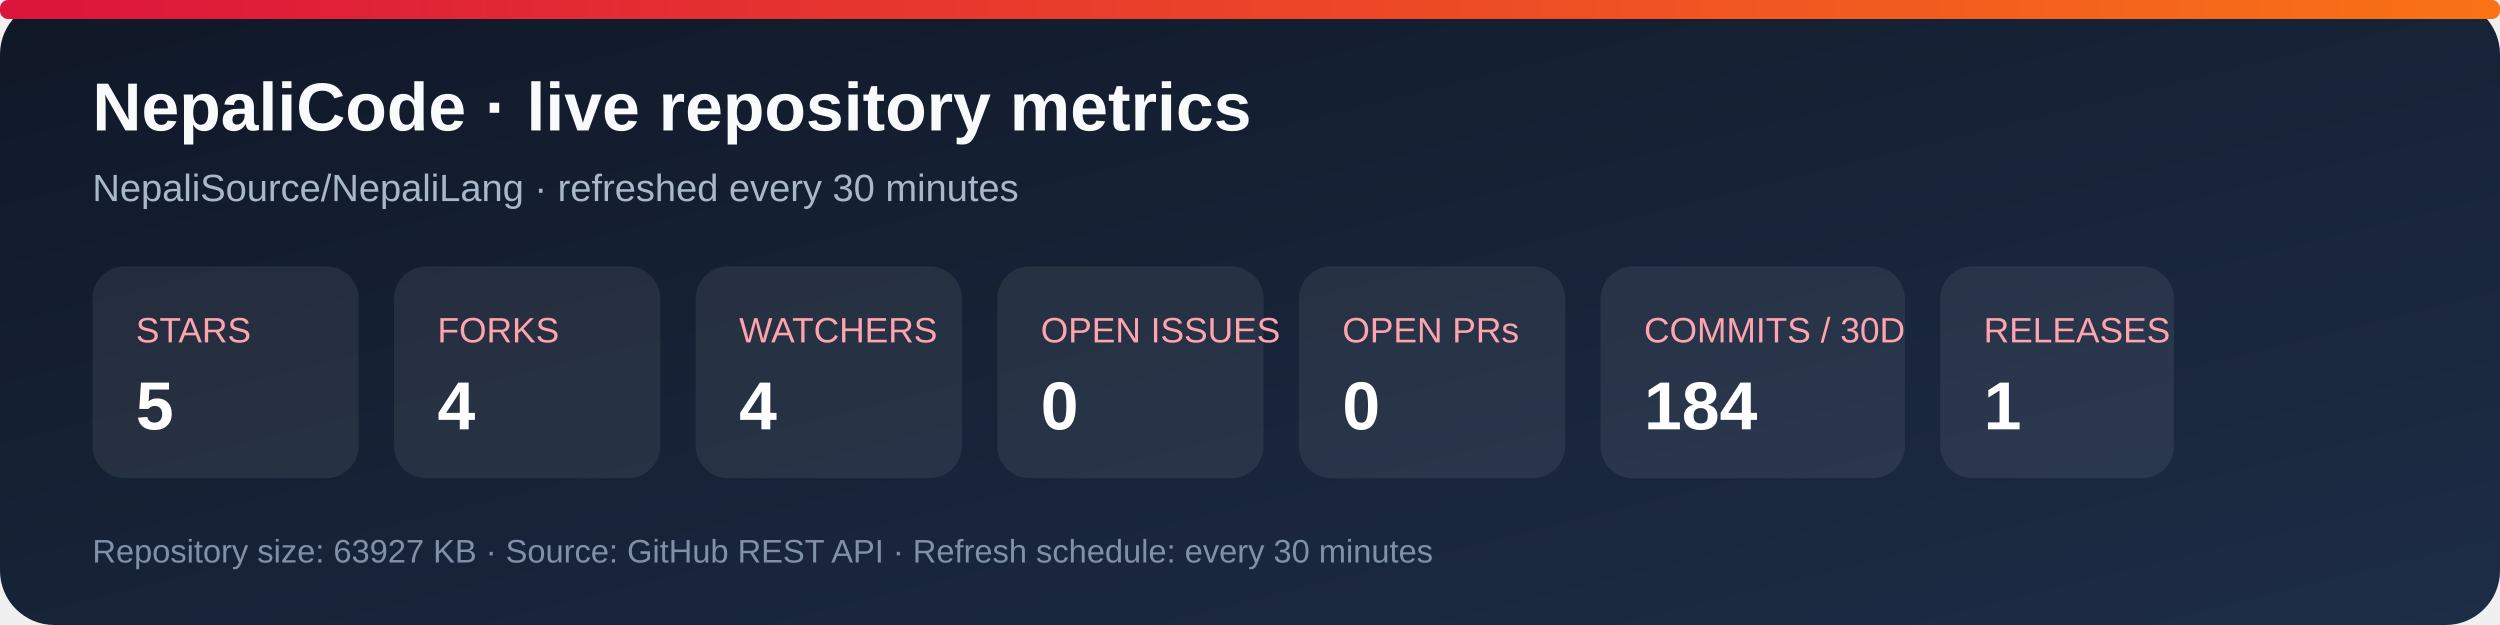
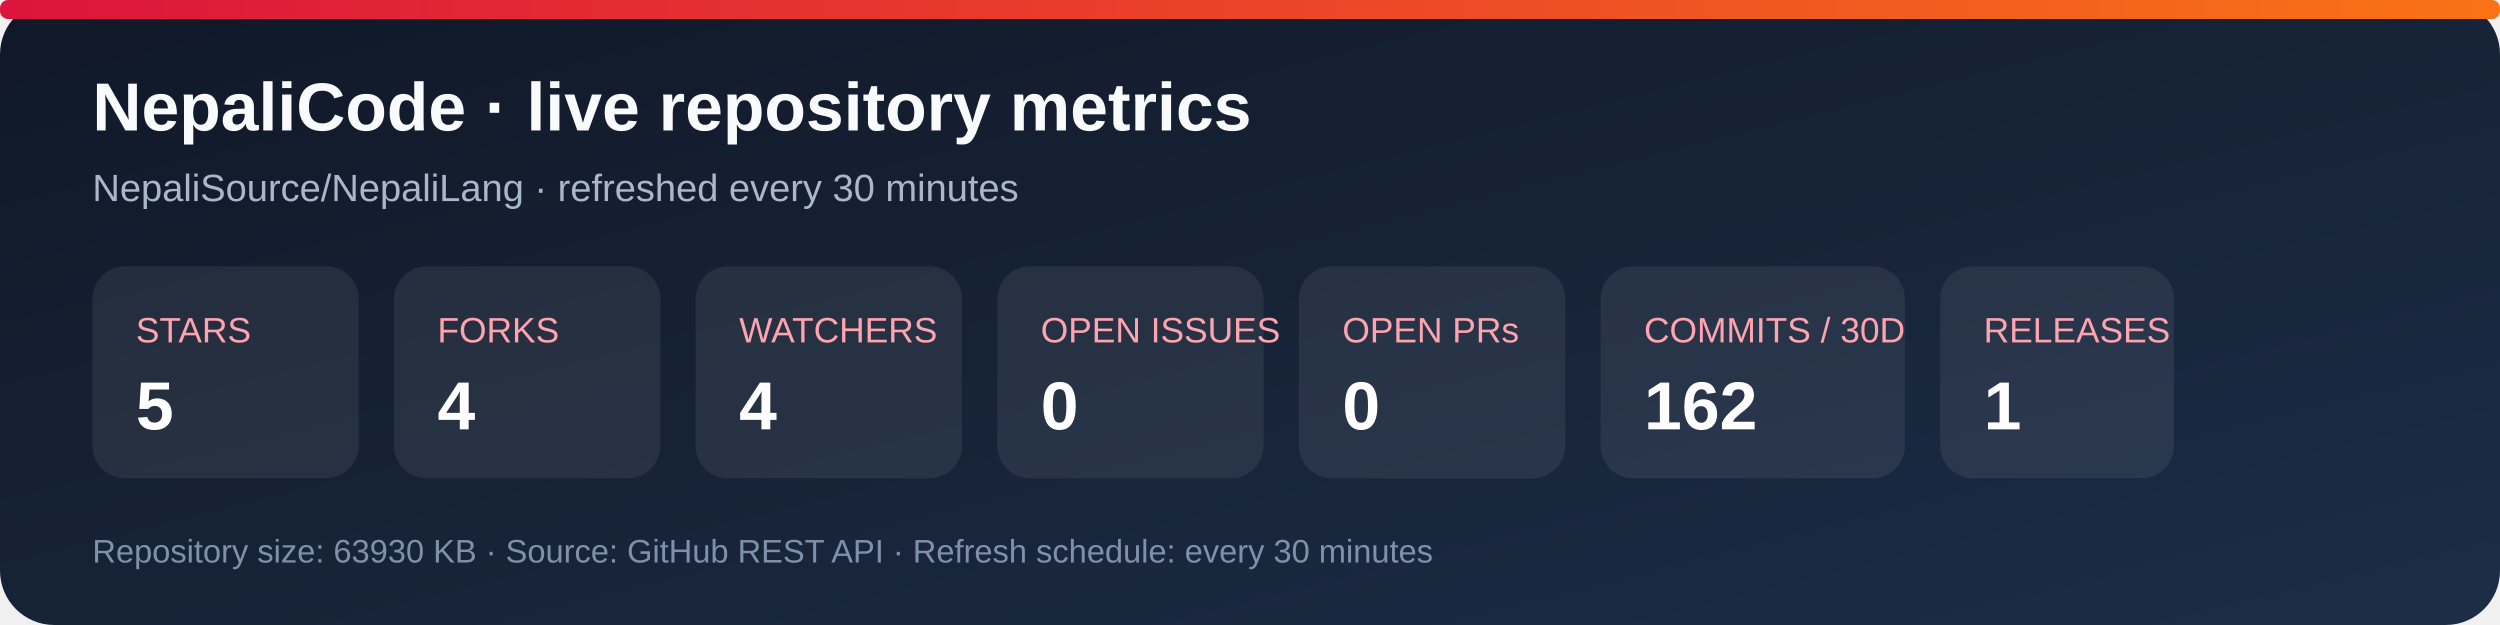
<svg xmlns="http://www.w3.org/2000/svg" width="920" height="230" viewBox="0 0 920 230" role="img" aria-labelledby="title desc">
  <defs>
    <linearGradient id="bg" x1="0" y1="0" x2="1" y2="1">
      <stop stop-color="#101827" />
      <stop offset="1" stop-color="#1d2d46" />
    </linearGradient>
    <linearGradient id="accent" x1="0" y1="0" x2="1" y2="0">
      <stop stop-color="#dc143c" />
      <stop offset="1" stop-color="#f97316" />
    </linearGradient>
  </defs>
  <rect width="920" height="230" rx="20" fill="url(#bg)" />
  <rect x="0" y="0" width="920" height="7" rx="3" fill="url(#accent)" />
  <text x="34" y="48" fill="#f8fafc" font-family="Arial, sans-serif" font-size="25" font-weight="700">NepaliCode · live repository metrics</text>
  <text x="34" y="74" fill="#a9b7ca" font-family="Arial, sans-serif" font-size="14">NepaliSource/NepaliLang · refreshed every 30 minutes</text>
  <g font-family="Arial, sans-serif">
    <rect x="34" y="98" width="98" height="78" rx="12" fill="#ffffff12" />
    <text x="50" y="126" fill="#fda4af" font-size="13">STARS</text>
    <text x="50" y="158" fill="#fff" font-size="25" font-weight="700">5</text>
    <rect x="145" y="98" width="98" height="78" rx="12" fill="#ffffff12" />
    <text x="161" y="126" fill="#fda4af" font-size="13">FORKS</text>
    <text x="161" y="158" fill="#fff" font-size="25" font-weight="700">4</text>
    <rect x="256" y="98" width="98" height="78" rx="12" fill="#ffffff12" />
    <text x="272" y="126" fill="#fda4af" font-size="13">WATCHERS</text>
    <text x="272" y="158" fill="#fff" font-size="25" font-weight="700">4</text>
    <rect x="367" y="98" width="98" height="78" rx="12" fill="#ffffff12" />
    <text x="383" y="126" fill="#fda4af" font-size="13">OPEN ISSUES</text>
    <text x="383" y="158" fill="#fff" font-size="25" font-weight="700">0</text>
    <rect x="478" y="98" width="98" height="78" rx="12" fill="#ffffff12" />
    <text x="494" y="126" fill="#fda4af" font-size="13">OPEN PRs</text>
    <text x="494" y="158" fill="#fff" font-size="25" font-weight="700">0</text>
    <rect x="589" y="98" width="112" height="78" rx="12" fill="#ffffff12" />
    <text x="605" y="126" fill="#fda4af" font-size="13">COMMITS / 30D</text>
-     <text x="605" y="158" fill="#fff" font-size="25" font-weight="700">184</text>
+     <text x="605" y="158" fill="#fff" font-size="25" font-weight="700">162</text>
    <rect x="714" y="98" width="86" height="78" rx="12" fill="#ffffff12" />
    <text x="730" y="126" fill="#fda4af" font-size="13">RELEASES</text>
    <text x="730" y="158" fill="#fff" font-size="25" font-weight="700">1</text>
  </g>
-   <text x="34" y="207" fill="#7f91a8" font-family="Arial, sans-serif" font-size="12">Repository size: 63927 KB · Source: GitHub REST API · Refresh schedule: every 30 minutes</text>
+   <text x="34" y="207" fill="#7f91a8" font-family="Arial, sans-serif" font-size="12">Repository size: 63930 KB · Source: GitHub REST API · Refresh schedule: every 30 minutes</text>
</svg>
